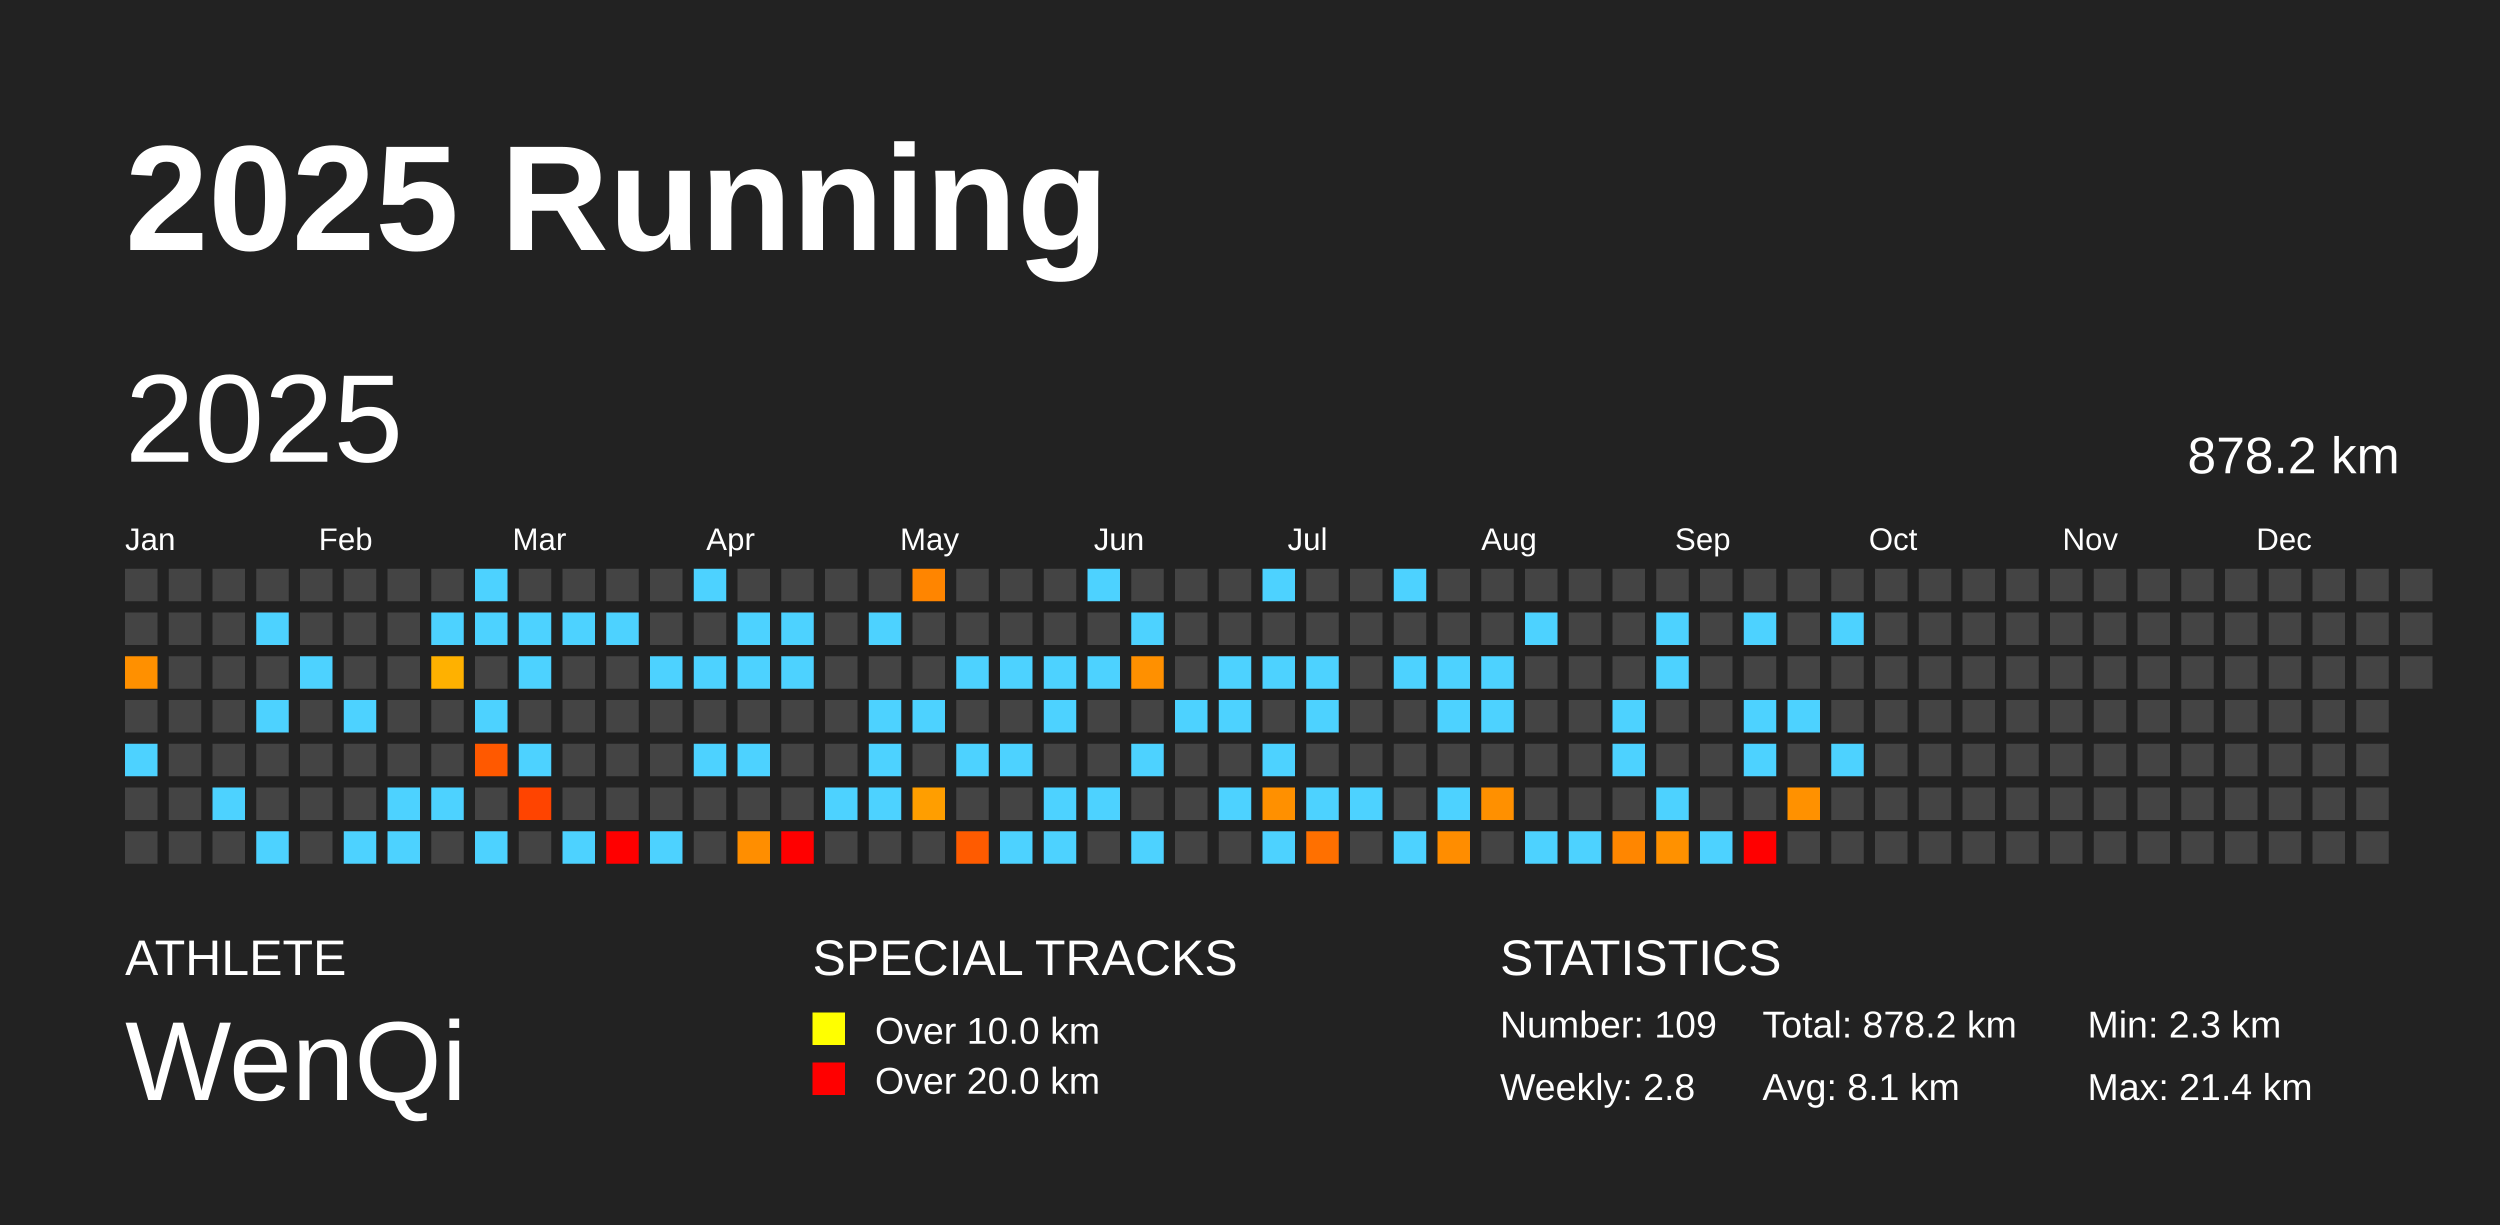
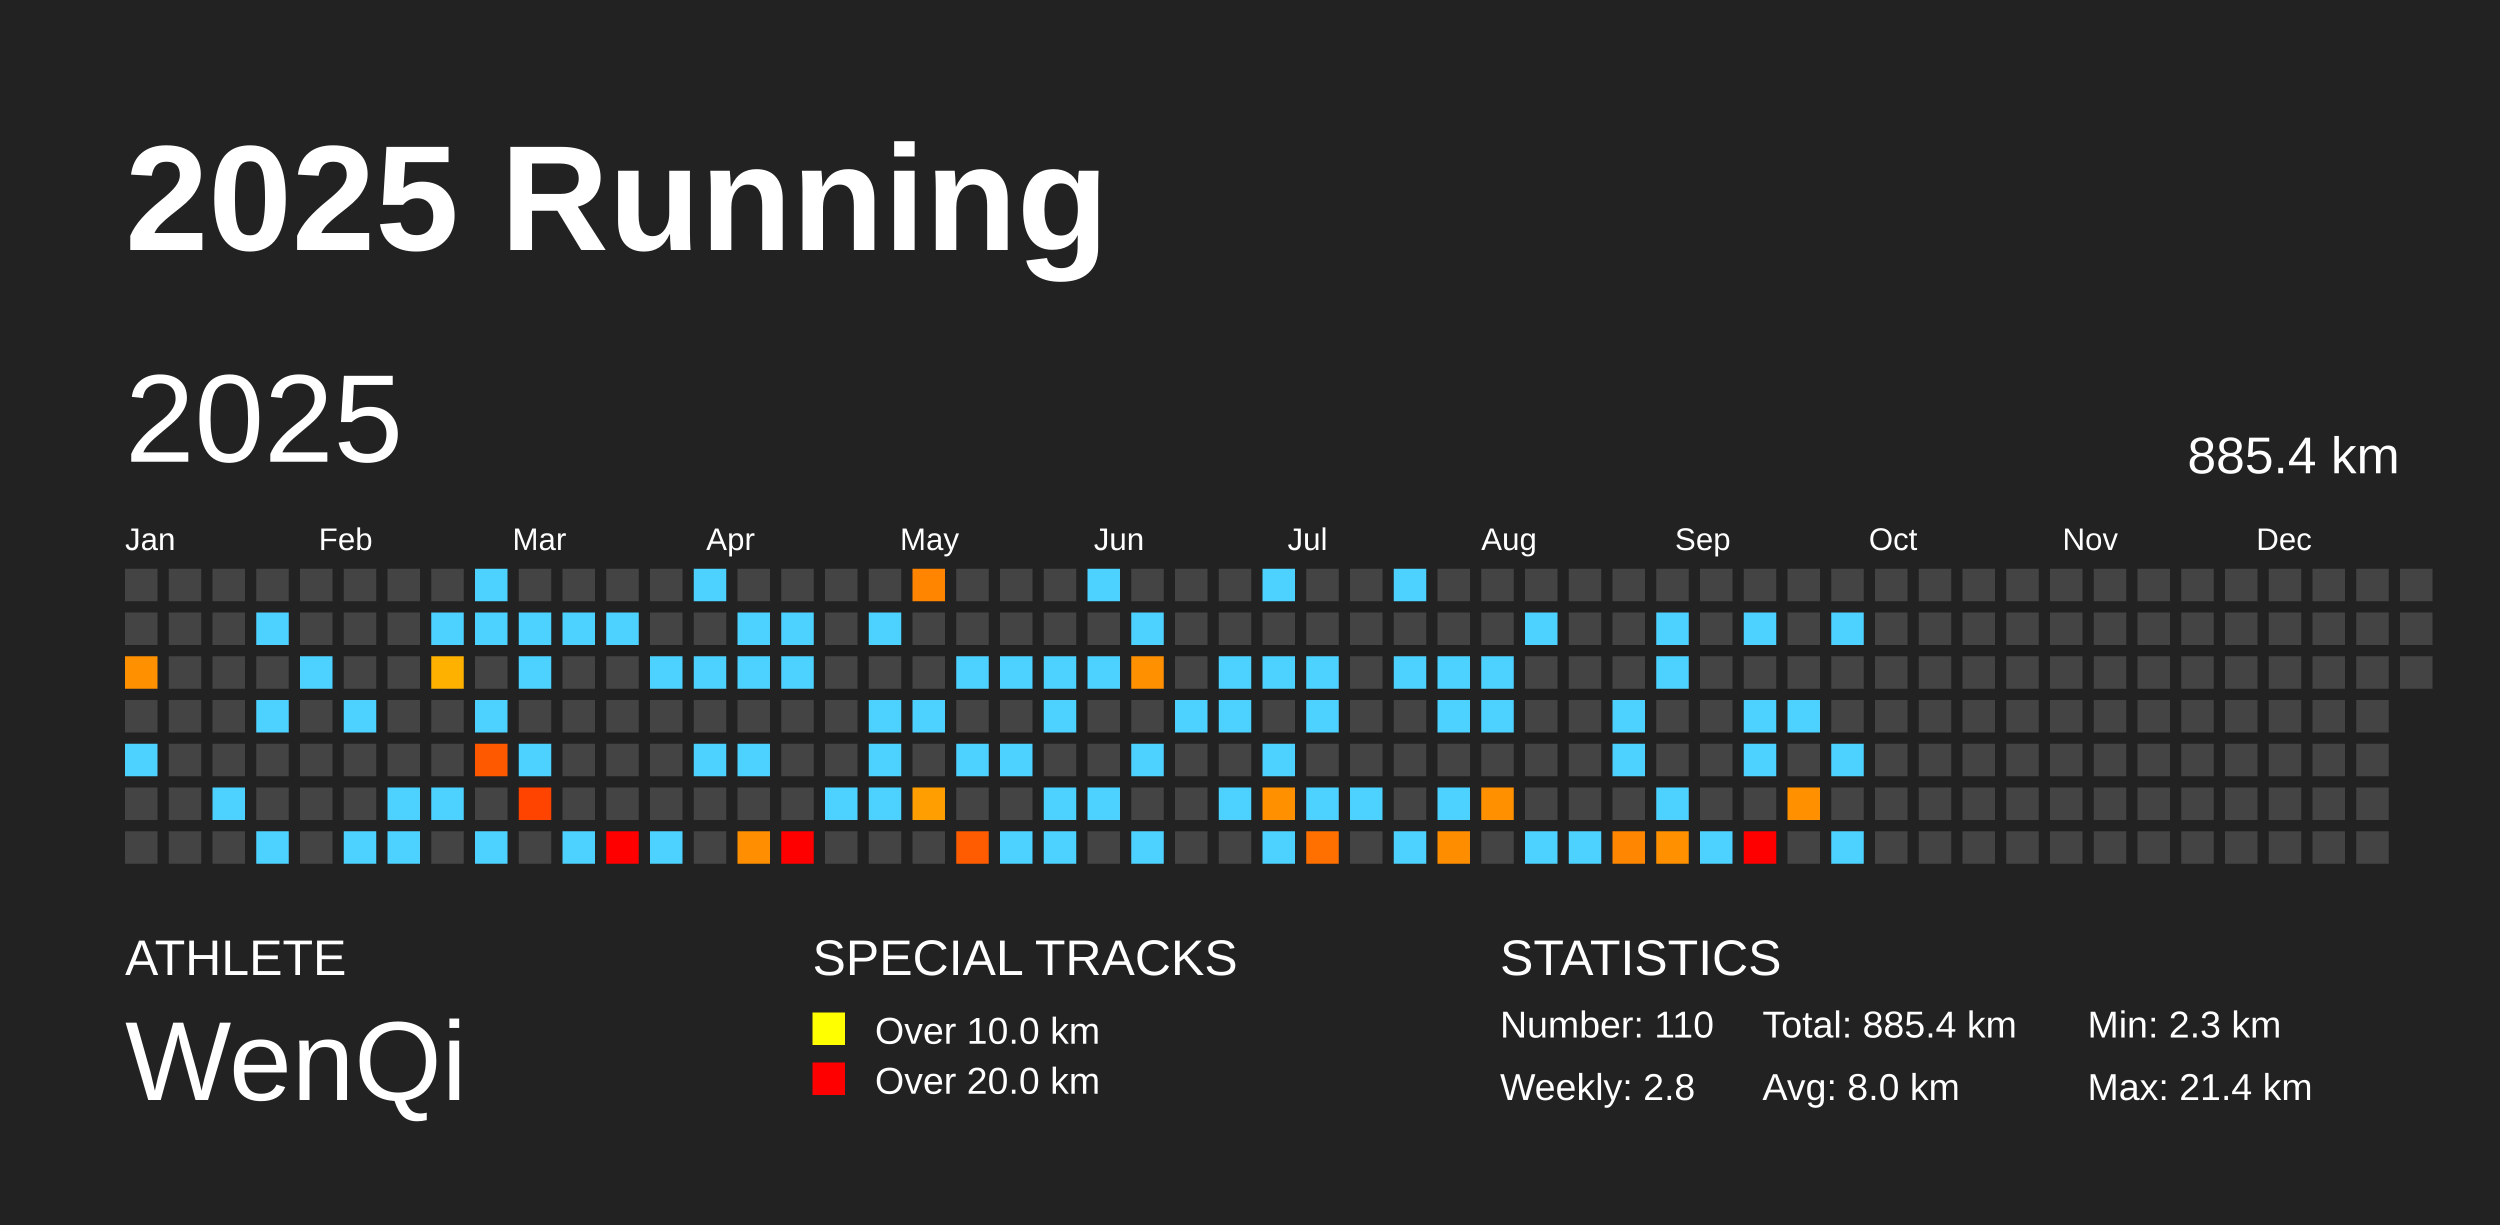
<svg xmlns="http://www.w3.org/2000/svg" baseProfile="full" height="98mm" version="1.1" viewBox="0,0,200,98" width="200mm">
  <defs />
  <rect fill="#222222" height="98" width="200" x="0" y="0" />
  <text fill="#FFFFFF" style="font-size:12px; font-family:Arial; font-weight:bold;" x="10" y="20">2025 Running</text>
  <text fill="#FFFFFF" style="font-size:4px; font-family:Arial" x="10" y="78">ATHLETE</text>
  <text fill="#FFFFFF" style="font-size:9px; font-family:Arial" x="10" y="88">WenQi</text>
  <text fill="#FFFFFF" style="font-size:4px; font-family:Arial" x="65" y="78">SPECIAL TRACKS</text>
  <rect fill="yellow" height="2.6" width="2.6" x="65" y="81" />
  <text fill="#FFFFFF" style="font-size:3px; font-family:Arial" x="70" y="83.5">Over 10.0 km</text>
  <rect fill="red" height="2.6" width="2.6" x="65" y="85" />
  <text fill="#FFFFFF" style="font-size:3px; font-family:Arial" x="70" y="87.5">Over 20.0 km</text>
  <text fill="#FFFFFF" style="font-size:4px; font-family:Arial" x="120" y="78">STATISTICS</text>
-   <text fill="#FFFFFF" style="font-size:3px; font-family:Arial" x="120" y="83">Number: 109</text>
+   <text fill="#FFFFFF" style="font-size:3px; font-family:Arial" x="120" y="83">Number: 110</text>
  <text fill="#FFFFFF" style="font-size:3px; font-family:Arial" x="120" y="88">Weekly: 2.8</text>
-   <text fill="#FFFFFF" style="font-size:3px; font-family:Arial" x="141" y="83">Total: 878.2 km</text>
-   <text fill="#FFFFFF" style="font-size:3px; font-family:Arial" x="141" y="88">Avg: 8.1 km</text>
+   <text fill="#FFFFFF" style="font-size:3px; font-family:Arial" x="141" y="83">Total: 885.4 km</text>
+   <text fill="#FFFFFF" style="font-size:3px; font-family:Arial" x="141" y="88">Avg: 8.0 km</text>
  <text fill="#FFFFFF" style="font-size:3px; font-family:Arial" x="167" y="83">Min: 2.3 km</text>
  <text fill="#FFFFFF" style="font-size:3px; font-family:Arial" x="167" y="88">Max: 21.4 km</text>
  <text dominant-baseline="hanging" fill="#FFFFFF" style="font-size:10.0px; font-family:Arial;" x="10" y="30">2025</text>
-   <text dominant-baseline="hanging" fill="#FFFFFF" style="font-size:4.125px; font-family:Arial;" x="175" y="35">878.2 km</text>
+   <text dominant-baseline="hanging" fill="#FFFFFF" style="font-size:4.125px; font-family:Arial;" x="175" y="35">885.4 km</text>
  <text fill="#FFFFFF" style="font-size:2.5px; font-family:Arial" x="10.0" y="44">Jan</text>
  <text fill="#FFFFFF" style="font-size:2.5px; font-family:Arial" x="25.5" y="44">Feb</text>
  <text fill="#FFFFFF" style="font-size:2.5px; font-family:Arial" x="41.0" y="44">Mar</text>
  <text fill="#FFFFFF" style="font-size:2.5px; font-family:Arial" x="56.5" y="44">Apr</text>
  <text fill="#FFFFFF" style="font-size:2.5px; font-family:Arial" x="72.0" y="44">May</text>
  <text fill="#FFFFFF" style="font-size:2.5px; font-family:Arial" x="87.5" y="44">Jun</text>
  <text fill="#FFFFFF" style="font-size:2.5px; font-family:Arial" x="103.0" y="44">Jul</text>
  <text fill="#FFFFFF" style="font-size:2.5px; font-family:Arial" x="118.5" y="44">Aug</text>
  <text fill="#FFFFFF" style="font-size:2.5px; font-family:Arial" x="134.0" y="44">Sep</text>
  <text fill="#FFFFFF" style="font-size:2.5px; font-family:Arial" x="149.5" y="44">Oct</text>
  <text fill="#FFFFFF" style="font-size:2.5px; font-family:Arial" x="165.0" y="44">Nov</text>
  <text fill="#FFFFFF" style="font-size:2.5px; font-family:Arial" x="180.5" y="44">Dec</text>
  <rect fill="#444444" height="2.6" width="2.6" x="10.0" y="45.5" />
  <rect fill="#444444" height="2.6" width="2.6" x="10.0" y="49.0" />
  <rect fill="#ff9000" height="2.6" width="2.6" x="10.0" y="52.5" />
  <rect fill="#444444" height="2.6" width="2.6" x="10.0" y="56.0" />
  <rect fill="#4dd2ff" height="2.6" width="2.6" x="10.0" y="59.5" />
  <rect fill="#444444" height="2.6" width="2.6" x="10.0" y="63.0" />
  <rect fill="#444444" height="2.6" width="2.6" x="10.0" y="66.5" />
  <rect fill="#444444" height="2.6" width="2.6" x="13.5" y="45.5" />
  <rect fill="#444444" height="2.6" width="2.6" x="13.5" y="49.0" />
  <rect fill="#444444" height="2.6" width="2.6" x="13.5" y="52.5" />
  <rect fill="#444444" height="2.6" width="2.6" x="13.5" y="56.0" />
  <rect fill="#444444" height="2.6" width="2.6" x="13.5" y="59.5" />
  <rect fill="#444444" height="2.6" width="2.6" x="13.5" y="63.0" />
  <rect fill="#444444" height="2.6" width="2.6" x="13.5" y="66.5" />
  <rect fill="#444444" height="2.6" width="2.6" x="17.0" y="45.5" />
  <rect fill="#444444" height="2.6" width="2.6" x="17.0" y="49.0" />
  <rect fill="#444444" height="2.6" width="2.6" x="17.0" y="52.5" />
  <rect fill="#444444" height="2.6" width="2.6" x="17.0" y="56.0" />
  <rect fill="#444444" height="2.6" width="2.6" x="17.0" y="59.5" />
  <rect fill="#4dd2ff" height="2.6" width="2.6" x="17.0" y="63.0" />
  <rect fill="#444444" height="2.6" width="2.6" x="17.0" y="66.5" />
  <rect fill="#444444" height="2.6" width="2.6" x="20.5" y="45.5" />
  <rect fill="#4dd2ff" height="2.6" width="2.6" x="20.5" y="49.0" />
  <rect fill="#444444" height="2.6" width="2.6" x="20.5" y="52.5" />
  <rect fill="#4dd2ff" height="2.6" width="2.6" x="20.5" y="56.0" />
  <rect fill="#444444" height="2.6" width="2.6" x="20.5" y="59.5" />
  <rect fill="#444444" height="2.6" width="2.6" x="20.5" y="63.0" />
  <rect fill="#4dd2ff" height="2.6" width="2.6" x="20.5" y="66.5" />
  <rect fill="#444444" height="2.6" width="2.6" x="24.0" y="45.5" />
  <rect fill="#444444" height="2.6" width="2.6" x="24.0" y="49.0" />
  <rect fill="#4dd2ff" height="2.6" width="2.6" x="24.0" y="52.5" />
  <rect fill="#444444" height="2.6" width="2.6" x="24.0" y="56.0" />
  <rect fill="#444444" height="2.6" width="2.6" x="24.0" y="59.5" />
  <rect fill="#444444" height="2.6" width="2.6" x="24.0" y="63.0" />
  <rect fill="#444444" height="2.6" width="2.6" x="24.0" y="66.5" />
  <rect fill="#444444" height="2.6" width="2.6" x="27.5" y="45.5" />
  <rect fill="#444444" height="2.6" width="2.6" x="27.5" y="49.0" />
  <rect fill="#444444" height="2.6" width="2.6" x="27.5" y="52.5" />
  <rect fill="#4dd2ff" height="2.6" width="2.6" x="27.5" y="56.0" />
  <rect fill="#444444" height="2.6" width="2.6" x="27.5" y="59.5" />
  <rect fill="#444444" height="2.6" width="2.6" x="27.5" y="63.0" />
  <rect fill="#4dd2ff" height="2.6" width="2.6" x="27.5" y="66.5" />
  <rect fill="#444444" height="2.6" width="2.6" x="31.0" y="45.5" />
  <rect fill="#444444" height="2.6" width="2.6" x="31.0" y="49.0" />
  <rect fill="#444444" height="2.6" width="2.6" x="31.0" y="52.5" />
  <rect fill="#444444" height="2.6" width="2.6" x="31.0" y="56.0" />
  <rect fill="#444444" height="2.6" width="2.6" x="31.0" y="59.5" />
  <rect fill="#4dd2ff" height="2.6" width="2.6" x="31.0" y="63.0" />
  <rect fill="#4dd2ff" height="2.6" width="2.6" x="31.0" y="66.5" />
  <rect fill="#444444" height="2.6" width="2.6" x="34.5" y="45.5" />
  <rect fill="#4dd2ff" height="2.6" width="2.6" x="34.5" y="49.0" />
  <rect fill="#ffb100" height="2.6" width="2.6" x="34.5" y="52.5" />
  <rect fill="#444444" height="2.6" width="2.6" x="34.5" y="56.0" />
  <rect fill="#444444" height="2.6" width="2.6" x="34.5" y="59.5" />
  <rect fill="#4dd2ff" height="2.6" width="2.6" x="34.5" y="63.0" />
  <rect fill="#444444" height="2.6" width="2.6" x="34.5" y="66.5" />
  <rect fill="#4dd2ff" height="2.6" width="2.6" x="38.0" y="45.5" />
  <rect fill="#4dd2ff" height="2.6" width="2.6" x="38.0" y="49.0" />
  <rect fill="#444444" height="2.6" width="2.6" x="38.0" y="52.5" />
  <rect fill="#4dd2ff" height="2.6" width="2.6" x="38.0" y="56.0" />
  <rect fill="#ff5900" height="2.6" width="2.6" x="38.0" y="59.5" />
  <rect fill="#444444" height="2.6" width="2.6" x="38.0" y="63.0" />
  <rect fill="#4dd2ff" height="2.6" width="2.6" x="38.0" y="66.5" />
  <rect fill="#444444" height="2.6" width="2.6" x="41.5" y="45.5" />
  <rect fill="#4dd2ff" height="2.6" width="2.6" x="41.5" y="49.0" />
  <rect fill="#4dd2ff" height="2.6" width="2.6" x="41.5" y="52.5" />
  <rect fill="#444444" height="2.6" width="2.6" x="41.5" y="56.0" />
  <rect fill="#4dd2ff" height="2.6" width="2.6" x="41.5" y="59.5" />
  <rect fill="#ff4400" height="2.6" width="2.6" x="41.5" y="63.0" />
  <rect fill="#444444" height="2.6" width="2.6" x="41.5" y="66.5" />
  <rect fill="#444444" height="2.6" width="2.6" x="45.0" y="45.5" />
  <rect fill="#4dd2ff" height="2.6" width="2.6" x="45.0" y="49.0" />
  <rect fill="#444444" height="2.6" width="2.6" x="45.0" y="52.5" />
  <rect fill="#444444" height="2.6" width="2.6" x="45.0" y="56.0" />
  <rect fill="#444444" height="2.6" width="2.6" x="45.0" y="59.5" />
  <rect fill="#444444" height="2.6" width="2.6" x="45.0" y="63.0" />
  <rect fill="#4dd2ff" height="2.6" width="2.6" x="45.0" y="66.5" />
  <rect fill="#444444" height="2.6" width="2.6" x="48.5" y="45.5" />
  <rect fill="#4dd2ff" height="2.6" width="2.6" x="48.5" y="49.0" />
  <rect fill="#444444" height="2.6" width="2.6" x="48.5" y="52.5" />
  <rect fill="#444444" height="2.6" width="2.6" x="48.5" y="56.0" />
  <rect fill="#444444" height="2.6" width="2.6" x="48.5" y="59.5" />
  <rect fill="#444444" height="2.6" width="2.6" x="48.5" y="63.0" />
  <rect fill="red" height="2.6" width="2.6" x="48.5" y="66.5" />
  <rect fill="#444444" height="2.6" width="2.6" x="52.0" y="45.5" />
  <rect fill="#444444" height="2.6" width="2.6" x="52.0" y="49.0" />
  <rect fill="#4dd2ff" height="2.6" width="2.6" x="52.0" y="52.5" />
  <rect fill="#444444" height="2.6" width="2.6" x="52.0" y="56.0" />
  <rect fill="#444444" height="2.6" width="2.6" x="52.0" y="59.5" />
  <rect fill="#444444" height="2.6" width="2.6" x="52.0" y="63.0" />
  <rect fill="#4dd2ff" height="2.6" width="2.6" x="52.0" y="66.5" />
  <rect fill="#4dd2ff" height="2.6" width="2.6" x="55.5" y="45.5" />
  <rect fill="#444444" height="2.6" width="2.6" x="55.5" y="49.0" />
  <rect fill="#4dd2ff" height="2.6" width="2.6" x="55.5" y="52.5" />
  <rect fill="#444444" height="2.6" width="2.6" x="55.5" y="56.0" />
  <rect fill="#4dd2ff" height="2.6" width="2.6" x="55.5" y="59.5" />
  <rect fill="#444444" height="2.6" width="2.6" x="55.5" y="63.0" />
  <rect fill="#444444" height="2.6" width="2.6" x="55.5" y="66.5" />
  <rect fill="#444444" height="2.6" width="2.6" x="59.0" y="45.5" />
  <rect fill="#4dd2ff" height="2.6" width="2.6" x="59.0" y="49.0" />
  <rect fill="#4dd2ff" height="2.6" width="2.6" x="59.0" y="52.5" />
  <rect fill="#444444" height="2.6" width="2.6" x="59.0" y="56.0" />
  <rect fill="#4dd2ff" height="2.6" width="2.6" x="59.0" y="59.5" />
  <rect fill="#444444" height="2.6" width="2.6" x="59.0" y="63.0" />
  <rect fill="#ff8e00" height="2.6" width="2.6" x="59.0" y="66.5" />
  <rect fill="#444444" height="2.6" width="2.6" x="62.5" y="45.5" />
  <rect fill="#4dd2ff" height="2.6" width="2.6" x="62.5" y="49.0" />
  <rect fill="#4dd2ff" height="2.6" width="2.6" x="62.5" y="52.5" />
  <rect fill="#444444" height="2.6" width="2.6" x="62.5" y="56.0" />
  <rect fill="#444444" height="2.6" width="2.6" x="62.5" y="59.5" />
  <rect fill="#444444" height="2.6" width="2.6" x="62.5" y="63.0" />
  <rect fill="red" height="2.6" width="2.6" x="62.5" y="66.5" />
  <rect fill="#444444" height="2.6" width="2.6" x="66.0" y="45.5" />
  <rect fill="#444444" height="2.6" width="2.6" x="66.0" y="49.0" />
  <rect fill="#444444" height="2.6" width="2.6" x="66.0" y="52.5" />
  <rect fill="#444444" height="2.6" width="2.6" x="66.0" y="56.0" />
  <rect fill="#444444" height="2.6" width="2.6" x="66.0" y="59.5" />
  <rect fill="#4dd2ff" height="2.6" width="2.6" x="66.0" y="63.0" />
  <rect fill="#444444" height="2.6" width="2.6" x="66.0" y="66.5" />
  <rect fill="#444444" height="2.6" width="2.6" x="69.5" y="45.5" />
  <rect fill="#4dd2ff" height="2.6" width="2.6" x="69.5" y="49.0" />
  <rect fill="#444444" height="2.6" width="2.6" x="69.5" y="52.5" />
  <rect fill="#4dd2ff" height="2.6" width="2.6" x="69.5" y="56.0" />
  <rect fill="#4dd2ff" height="2.6" width="2.6" x="69.5" y="59.5" />
  <rect fill="#4dd2ff" height="2.6" width="2.6" x="69.5" y="63.0" />
  <rect fill="#444444" height="2.6" width="2.6" x="69.5" y="66.5" />
  <rect fill="#ff8500" height="2.6" width="2.6" x="73.0" y="45.5" />
  <rect fill="#444444" height="2.6" width="2.6" x="73.0" y="49.0" />
  <rect fill="#444444" height="2.6" width="2.6" x="73.0" y="52.5" />
  <rect fill="#4dd2ff" height="2.6" width="2.6" x="73.0" y="56.0" />
  <rect fill="#444444" height="2.6" width="2.6" x="73.0" y="59.5" />
  <rect fill="#ff9e00" height="2.6" width="2.6" x="73.0" y="63.0" />
  <rect fill="#444444" height="2.6" width="2.6" x="73.0" y="66.5" />
  <rect fill="#444444" height="2.6" width="2.6" x="76.5" y="45.5" />
  <rect fill="#444444" height="2.6" width="2.6" x="76.5" y="49.0" />
  <rect fill="#4dd2ff" height="2.6" width="2.6" x="76.5" y="52.5" />
  <rect fill="#444444" height="2.6" width="2.6" x="76.5" y="56.0" />
  <rect fill="#4dd2ff" height="2.6" width="2.6" x="76.5" y="59.5" />
  <rect fill="#444444" height="2.6" width="2.6" x="76.5" y="63.0" />
  <rect fill="#ff5b00" height="2.6" width="2.6" x="76.5" y="66.5" />
  <rect fill="#444444" height="2.6" width="2.6" x="80.0" y="45.5" />
  <rect fill="#444444" height="2.6" width="2.6" x="80.0" y="49.0" />
  <rect fill="#4dd2ff" height="2.6" width="2.6" x="80.0" y="52.5" />
  <rect fill="#444444" height="2.6" width="2.6" x="80.0" y="56.0" />
  <rect fill="#4dd2ff" height="2.6" width="2.6" x="80.0" y="59.5" />
  <rect fill="#444444" height="2.6" width="2.6" x="80.0" y="63.0" />
  <rect fill="#4dd2ff" height="2.6" width="2.6" x="80.0" y="66.5" />
  <rect fill="#444444" height="2.6" width="2.6" x="83.5" y="45.5" />
  <rect fill="#444444" height="2.6" width="2.6" x="83.5" y="49.0" />
  <rect fill="#4dd2ff" height="2.6" width="2.6" x="83.5" y="52.5" />
  <rect fill="#4dd2ff" height="2.6" width="2.6" x="83.5" y="56.0" />
  <rect fill="#444444" height="2.6" width="2.6" x="83.5" y="59.5" />
  <rect fill="#4dd2ff" height="2.6" width="2.6" x="83.5" y="63.0" />
  <rect fill="#4dd2ff" height="2.6" width="2.6" x="83.5" y="66.5" />
  <rect fill="#4dd2ff" height="2.6" width="2.6" x="87.0" y="45.5" />
  <rect fill="#444444" height="2.6" width="2.6" x="87.0" y="49.0" />
  <rect fill="#4dd2ff" height="2.6" width="2.6" x="87.0" y="52.5" />
  <rect fill="#444444" height="2.6" width="2.6" x="87.0" y="56.0" />
  <rect fill="#444444" height="2.6" width="2.6" x="87.0" y="59.5" />
  <rect fill="#4dd2ff" height="2.6" width="2.6" x="87.0" y="63.0" />
  <rect fill="#444444" height="2.6" width="2.6" x="87.0" y="66.5" />
  <rect fill="#444444" height="2.6" width="2.6" x="90.5" y="45.5" />
  <rect fill="#4dd2ff" height="2.6" width="2.6" x="90.5" y="49.0" />
  <rect fill="#ff9000" height="2.6" width="2.6" x="90.5" y="52.5" />
  <rect fill="#444444" height="2.6" width="2.6" x="90.5" y="56.0" />
  <rect fill="#4dd2ff" height="2.6" width="2.6" x="90.5" y="59.5" />
  <rect fill="#444444" height="2.6" width="2.6" x="90.5" y="63.0" />
  <rect fill="#4dd2ff" height="2.6" width="2.6" x="90.5" y="66.5" />
  <rect fill="#444444" height="2.6" width="2.6" x="94.0" y="45.5" />
  <rect fill="#444444" height="2.6" width="2.6" x="94.0" y="49.0" />
  <rect fill="#444444" height="2.6" width="2.6" x="94.0" y="52.5" />
  <rect fill="#4dd2ff" height="2.6" width="2.6" x="94.0" y="56.0" />
  <rect fill="#444444" height="2.6" width="2.6" x="94.0" y="59.5" />
  <rect fill="#444444" height="2.6" width="2.6" x="94.0" y="63.0" />
  <rect fill="#444444" height="2.6" width="2.6" x="94.0" y="66.5" />
  <rect fill="#444444" height="2.6" width="2.6" x="97.5" y="45.5" />
  <rect fill="#444444" height="2.6" width="2.6" x="97.5" y="49.0" />
  <rect fill="#4dd2ff" height="2.6" width="2.6" x="97.5" y="52.5" />
  <rect fill="#4dd2ff" height="2.6" width="2.6" x="97.5" y="56.0" />
  <rect fill="#444444" height="2.6" width="2.6" x="97.5" y="59.5" />
  <rect fill="#4dd2ff" height="2.6" width="2.6" x="97.5" y="63.0" />
  <rect fill="#444444" height="2.6" width="2.6" x="97.5" y="66.5" />
  <rect fill="#4dd2ff" height="2.6" width="2.6" x="101.0" y="45.5" />
  <rect fill="#444444" height="2.6" width="2.6" x="101.0" y="49.0" />
  <rect fill="#4dd2ff" height="2.6" width="2.6" x="101.0" y="52.5" />
  <rect fill="#444444" height="2.6" width="2.6" x="101.0" y="56.0" />
  <rect fill="#4dd2ff" height="2.6" width="2.6" x="101.0" y="59.5" />
  <rect fill="#ff9000" height="2.6" width="2.6" x="101.0" y="63.0" />
  <rect fill="#4dd2ff" height="2.6" width="2.6" x="101.0" y="66.5" />
  <rect fill="#444444" height="2.6" width="2.6" x="104.5" y="45.5" />
  <rect fill="#444444" height="2.6" width="2.6" x="104.5" y="49.0" />
  <rect fill="#4dd2ff" height="2.6" width="2.6" x="104.5" y="52.5" />
  <rect fill="#4dd2ff" height="2.6" width="2.6" x="104.5" y="56.0" />
  <rect fill="#444444" height="2.6" width="2.6" x="104.5" y="59.5" />
  <rect fill="#4dd2ff" height="2.6" width="2.6" x="104.5" y="63.0" />
  <rect fill="#ff7000" height="2.6" width="2.6" x="104.5" y="66.5" />
  <rect fill="#444444" height="2.6" width="2.6" x="108.0" y="45.5" />
  <rect fill="#444444" height="2.6" width="2.6" x="108.0" y="49.0" />
  <rect fill="#444444" height="2.6" width="2.6" x="108.0" y="52.5" />
  <rect fill="#444444" height="2.6" width="2.6" x="108.0" y="56.0" />
  <rect fill="#444444" height="2.6" width="2.6" x="108.0" y="59.5" />
  <rect fill="#4dd2ff" height="2.6" width="2.6" x="108.0" y="63.0" />
  <rect fill="#444444" height="2.6" width="2.6" x="108.0" y="66.5" />
  <rect fill="#4dd2ff" height="2.6" width="2.6" x="111.5" y="45.5" />
  <rect fill="#444444" height="2.6" width="2.6" x="111.5" y="49.0" />
  <rect fill="#4dd2ff" height="2.6" width="2.6" x="111.5" y="52.5" />
  <rect fill="#444444" height="2.6" width="2.6" x="111.5" y="56.0" />
  <rect fill="#444444" height="2.6" width="2.6" x="111.5" y="59.5" />
  <rect fill="#444444" height="2.6" width="2.6" x="111.5" y="63.0" />
  <rect fill="#4dd2ff" height="2.6" width="2.6" x="111.5" y="66.5" />
  <rect fill="#444444" height="2.6" width="2.6" x="115.0" y="45.5" />
  <rect fill="#444444" height="2.6" width="2.6" x="115.0" y="49.0" />
  <rect fill="#4dd2ff" height="2.6" width="2.6" x="115.0" y="52.5" />
  <rect fill="#4dd2ff" height="2.6" width="2.6" x="115.0" y="56.0" />
  <rect fill="#444444" height="2.6" width="2.6" x="115.0" y="59.5" />
  <rect fill="#4dd2ff" height="2.6" width="2.6" x="115.0" y="63.0" />
  <rect fill="#ff8d00" height="2.6" width="2.6" x="115.0" y="66.5" />
  <rect fill="#444444" height="2.6" width="2.6" x="118.5" y="45.5" />
  <rect fill="#444444" height="2.6" width="2.6" x="118.5" y="49.0" />
  <rect fill="#4dd2ff" height="2.6" width="2.6" x="118.5" y="52.5" />
  <rect fill="#4dd2ff" height="2.6" width="2.6" x="118.5" y="56.0" />
  <rect fill="#444444" height="2.6" width="2.6" x="118.5" y="59.5" />
  <rect fill="#ff9000" height="2.6" width="2.6" x="118.5" y="63.0" />
  <rect fill="#444444" height="2.6" width="2.6" x="118.5" y="66.5" />
  <rect fill="#444444" height="2.6" width="2.6" x="122.0" y="45.5" />
  <rect fill="#4dd2ff" height="2.6" width="2.6" x="122.0" y="49.0" />
  <rect fill="#444444" height="2.6" width="2.6" x="122.0" y="52.5" />
  <rect fill="#444444" height="2.6" width="2.6" x="122.0" y="56.0" />
  <rect fill="#444444" height="2.6" width="2.6" x="122.0" y="59.5" />
  <rect fill="#444444" height="2.6" width="2.6" x="122.0" y="63.0" />
  <rect fill="#4dd2ff" height="2.6" width="2.6" x="122.0" y="66.5" />
  <rect fill="#444444" height="2.6" width="2.6" x="125.5" y="45.5" />
  <rect fill="#444444" height="2.6" width="2.6" x="125.5" y="49.0" />
  <rect fill="#444444" height="2.6" width="2.6" x="125.5" y="52.5" />
  <rect fill="#444444" height="2.6" width="2.6" x="125.5" y="56.0" />
  <rect fill="#444444" height="2.6" width="2.6" x="125.5" y="59.5" />
  <rect fill="#444444" height="2.6" width="2.6" x="125.5" y="63.0" />
  <rect fill="#4dd2ff" height="2.6" width="2.6" x="125.5" y="66.5" />
  <rect fill="#444444" height="2.6" width="2.6" x="129.0" y="45.5" />
  <rect fill="#444444" height="2.6" width="2.6" x="129.0" y="49.0" />
  <rect fill="#444444" height="2.6" width="2.6" x="129.0" y="52.5" />
  <rect fill="#4dd2ff" height="2.6" width="2.6" x="129.0" y="56.0" />
  <rect fill="#4dd2ff" height="2.6" width="2.6" x="129.0" y="59.5" />
  <rect fill="#444444" height="2.6" width="2.6" x="129.0" y="63.0" />
  <rect fill="#ff8600" height="2.6" width="2.6" x="129.0" y="66.5" />
  <rect fill="#444444" height="2.6" width="2.6" x="132.5" y="45.5" />
  <rect fill="#4dd2ff" height="2.6" width="2.6" x="132.5" y="49.0" />
  <rect fill="#4dd2ff" height="2.6" width="2.6" x="132.5" y="52.5" />
  <rect fill="#444444" height="2.6" width="2.6" x="132.5" y="56.0" />
  <rect fill="#444444" height="2.6" width="2.6" x="132.5" y="59.5" />
  <rect fill="#4dd2ff" height="2.6" width="2.6" x="132.5" y="63.0" />
  <rect fill="#ff9100" height="2.6" width="2.6" x="132.5" y="66.5" />
  <rect fill="#444444" height="2.6" width="2.6" x="136.0" y="45.5" />
  <rect fill="#444444" height="2.6" width="2.6" x="136.0" y="49.0" />
  <rect fill="#444444" height="2.6" width="2.6" x="136.0" y="52.5" />
  <rect fill="#444444" height="2.6" width="2.6" x="136.0" y="56.0" />
  <rect fill="#444444" height="2.6" width="2.6" x="136.0" y="59.5" />
  <rect fill="#444444" height="2.6" width="2.6" x="136.0" y="63.0" />
  <rect fill="#4dd2ff" height="2.6" width="2.6" x="136.0" y="66.5" />
  <rect fill="#444444" height="2.6" width="2.6" x="139.5" y="45.5" />
  <rect fill="#4dd2ff" height="2.6" width="2.6" x="139.5" y="49.0" />
  <rect fill="#444444" height="2.6" width="2.6" x="139.5" y="52.5" />
  <rect fill="#4dd2ff" height="2.6" width="2.6" x="139.5" y="56.0" />
  <rect fill="#4dd2ff" height="2.6" width="2.6" x="139.5" y="59.5" />
  <rect fill="#444444" height="2.6" width="2.6" x="139.5" y="63.0" />
  <rect fill="red" height="2.6" width="2.6" x="139.5" y="66.5" />
  <rect fill="#444444" height="2.6" width="2.6" x="143.0" y="45.5" />
  <rect fill="#444444" height="2.6" width="2.6" x="143.0" y="49.0" />
  <rect fill="#444444" height="2.6" width="2.6" x="143.0" y="52.5" />
  <rect fill="#4dd2ff" height="2.6" width="2.6" x="143.0" y="56.0" />
  <rect fill="#444444" height="2.6" width="2.6" x="143.0" y="59.5" />
  <rect fill="#ff9100" height="2.6" width="2.6" x="143.0" y="63.0" />
  <rect fill="#444444" height="2.6" width="2.6" x="143.0" y="66.5" />
  <rect fill="#444444" height="2.6" width="2.6" x="146.5" y="45.5" />
  <rect fill="#4dd2ff" height="2.6" width="2.6" x="146.5" y="49.0" />
  <rect fill="#444444" height="2.6" width="2.6" x="146.5" y="52.5" />
  <rect fill="#444444" height="2.6" width="2.6" x="146.5" y="56.0" />
  <rect fill="#4dd2ff" height="2.6" width="2.6" x="146.5" y="59.5" />
  <rect fill="#444444" height="2.6" width="2.6" x="146.5" y="63.0" />
-   <rect fill="#444444" height="2.6" width="2.6" x="146.5" y="66.5" />
+   <rect fill="#4dd2ff" height="2.6" width="2.6" x="146.5" y="66.5" />
  <rect fill="#444444" height="2.6" width="2.6" x="150.0" y="45.5" />
  <rect fill="#444444" height="2.6" width="2.6" x="150.0" y="49.0" />
  <rect fill="#444444" height="2.6" width="2.6" x="150.0" y="52.5" />
  <rect fill="#444444" height="2.6" width="2.6" x="150.0" y="56.0" />
  <rect fill="#444444" height="2.6" width="2.6" x="150.0" y="59.5" />
  <rect fill="#444444" height="2.6" width="2.6" x="150.0" y="63.0" />
  <rect fill="#444444" height="2.6" width="2.6" x="150.0" y="66.5" />
  <rect fill="#444444" height="2.6" width="2.6" x="153.5" y="45.5" />
  <rect fill="#444444" height="2.6" width="2.6" x="153.5" y="49.0" />
  <rect fill="#444444" height="2.6" width="2.6" x="153.5" y="52.5" />
  <rect fill="#444444" height="2.6" width="2.6" x="153.5" y="56.0" />
  <rect fill="#444444" height="2.6" width="2.6" x="153.5" y="59.5" />
  <rect fill="#444444" height="2.6" width="2.6" x="153.5" y="63.0" />
  <rect fill="#444444" height="2.6" width="2.6" x="153.5" y="66.5" />
  <rect fill="#444444" height="2.6" width="2.6" x="157.0" y="45.5" />
  <rect fill="#444444" height="2.6" width="2.6" x="157.0" y="49.0" />
  <rect fill="#444444" height="2.6" width="2.6" x="157.0" y="52.5" />
  <rect fill="#444444" height="2.6" width="2.6" x="157.0" y="56.0" />
  <rect fill="#444444" height="2.6" width="2.6" x="157.0" y="59.5" />
  <rect fill="#444444" height="2.6" width="2.6" x="157.0" y="63.0" />
  <rect fill="#444444" height="2.6" width="2.6" x="157.0" y="66.5" />
  <rect fill="#444444" height="2.6" width="2.6" x="160.5" y="45.5" />
  <rect fill="#444444" height="2.6" width="2.6" x="160.5" y="49.0" />
  <rect fill="#444444" height="2.6" width="2.6" x="160.5" y="52.5" />
  <rect fill="#444444" height="2.6" width="2.6" x="160.5" y="56.0" />
  <rect fill="#444444" height="2.6" width="2.6" x="160.5" y="59.5" />
  <rect fill="#444444" height="2.6" width="2.6" x="160.5" y="63.0" />
  <rect fill="#444444" height="2.6" width="2.6" x="160.5" y="66.5" />
  <rect fill="#444444" height="2.6" width="2.6" x="164.0" y="45.5" />
  <rect fill="#444444" height="2.6" width="2.6" x="164.0" y="49.0" />
  <rect fill="#444444" height="2.6" width="2.6" x="164.0" y="52.5" />
  <rect fill="#444444" height="2.6" width="2.6" x="164.0" y="56.0" />
  <rect fill="#444444" height="2.6" width="2.6" x="164.0" y="59.5" />
  <rect fill="#444444" height="2.6" width="2.6" x="164.0" y="63.0" />
  <rect fill="#444444" height="2.6" width="2.6" x="164.0" y="66.5" />
  <rect fill="#444444" height="2.6" width="2.6" x="167.5" y="45.5" />
  <rect fill="#444444" height="2.6" width="2.6" x="167.5" y="49.0" />
  <rect fill="#444444" height="2.6" width="2.6" x="167.5" y="52.5" />
  <rect fill="#444444" height="2.6" width="2.6" x="167.5" y="56.0" />
  <rect fill="#444444" height="2.6" width="2.6" x="167.5" y="59.5" />
  <rect fill="#444444" height="2.6" width="2.6" x="167.5" y="63.0" />
  <rect fill="#444444" height="2.6" width="2.6" x="167.5" y="66.5" />
  <rect fill="#444444" height="2.6" width="2.6" x="171.0" y="45.5" />
  <rect fill="#444444" height="2.6" width="2.6" x="171.0" y="49.0" />
  <rect fill="#444444" height="2.6" width="2.6" x="171.0" y="52.5" />
  <rect fill="#444444" height="2.6" width="2.6" x="171.0" y="56.0" />
  <rect fill="#444444" height="2.6" width="2.6" x="171.0" y="59.5" />
  <rect fill="#444444" height="2.6" width="2.6" x="171.0" y="63.0" />
  <rect fill="#444444" height="2.6" width="2.6" x="171.0" y="66.5" />
  <rect fill="#444444" height="2.6" width="2.6" x="174.5" y="45.5" />
  <rect fill="#444444" height="2.6" width="2.6" x="174.5" y="49.0" />
  <rect fill="#444444" height="2.6" width="2.6" x="174.5" y="52.5" />
  <rect fill="#444444" height="2.6" width="2.6" x="174.5" y="56.0" />
  <rect fill="#444444" height="2.6" width="2.6" x="174.5" y="59.5" />
  <rect fill="#444444" height="2.6" width="2.6" x="174.5" y="63.0" />
  <rect fill="#444444" height="2.6" width="2.6" x="174.5" y="66.5" />
  <rect fill="#444444" height="2.6" width="2.6" x="178.0" y="45.5" />
  <rect fill="#444444" height="2.6" width="2.6" x="178.0" y="49.0" />
  <rect fill="#444444" height="2.6" width="2.6" x="178.0" y="52.5" />
  <rect fill="#444444" height="2.6" width="2.6" x="178.0" y="56.0" />
  <rect fill="#444444" height="2.6" width="2.6" x="178.0" y="59.5" />
  <rect fill="#444444" height="2.6" width="2.6" x="178.0" y="63.0" />
  <rect fill="#444444" height="2.6" width="2.6" x="178.0" y="66.5" />
  <rect fill="#444444" height="2.6" width="2.6" x="181.5" y="45.5" />
  <rect fill="#444444" height="2.6" width="2.6" x="181.5" y="49.0" />
  <rect fill="#444444" height="2.6" width="2.6" x="181.5" y="52.5" />
  <rect fill="#444444" height="2.6" width="2.6" x="181.5" y="56.0" />
  <rect fill="#444444" height="2.6" width="2.6" x="181.5" y="59.5" />
  <rect fill="#444444" height="2.6" width="2.6" x="181.5" y="63.0" />
  <rect fill="#444444" height="2.6" width="2.6" x="181.5" y="66.5" />
  <rect fill="#444444" height="2.6" width="2.6" x="185.0" y="45.5" />
  <rect fill="#444444" height="2.6" width="2.6" x="185.0" y="49.0" />
  <rect fill="#444444" height="2.6" width="2.6" x="185.0" y="52.5" />
  <rect fill="#444444" height="2.6" width="2.6" x="185.0" y="56.0" />
  <rect fill="#444444" height="2.6" width="2.6" x="185.0" y="59.5" />
  <rect fill="#444444" height="2.6" width="2.6" x="185.0" y="63.0" />
  <rect fill="#444444" height="2.6" width="2.6" x="185.0" y="66.5" />
  <rect fill="#444444" height="2.6" width="2.6" x="188.5" y="45.5" />
  <rect fill="#444444" height="2.6" width="2.6" x="188.5" y="49.0" />
  <rect fill="#444444" height="2.6" width="2.6" x="188.5" y="52.5" />
  <rect fill="#444444" height="2.6" width="2.6" x="188.5" y="56.0" />
  <rect fill="#444444" height="2.6" width="2.6" x="188.5" y="59.5" />
  <rect fill="#444444" height="2.6" width="2.6" x="188.5" y="63.0" />
  <rect fill="#444444" height="2.6" width="2.6" x="188.5" y="66.5" />
  <rect fill="#444444" height="2.6" width="2.6" x="192.0" y="45.5" />
  <rect fill="#444444" height="2.6" width="2.6" x="192.0" y="49.0" />
  <rect fill="#444444" height="2.6" width="2.6" x="192.0" y="52.5" />
</svg>
